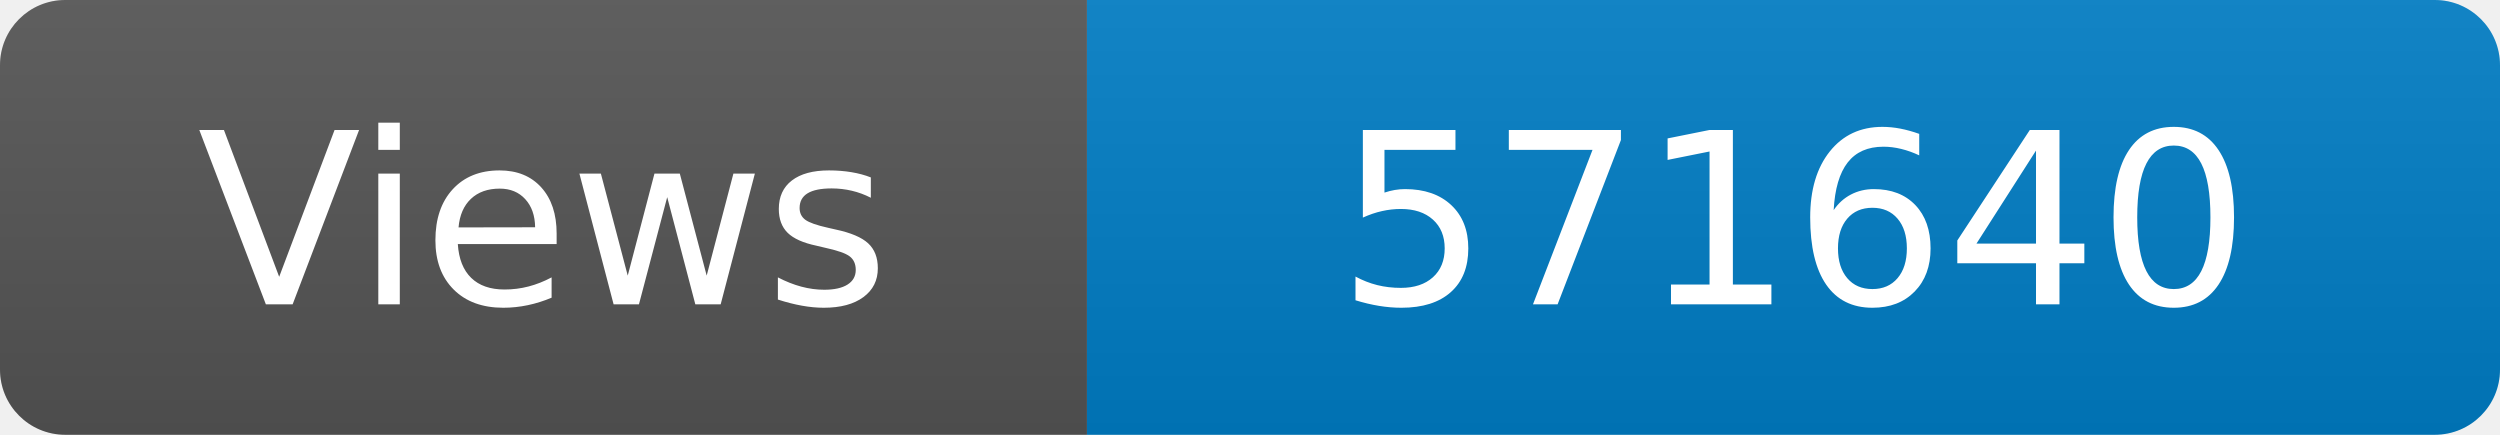
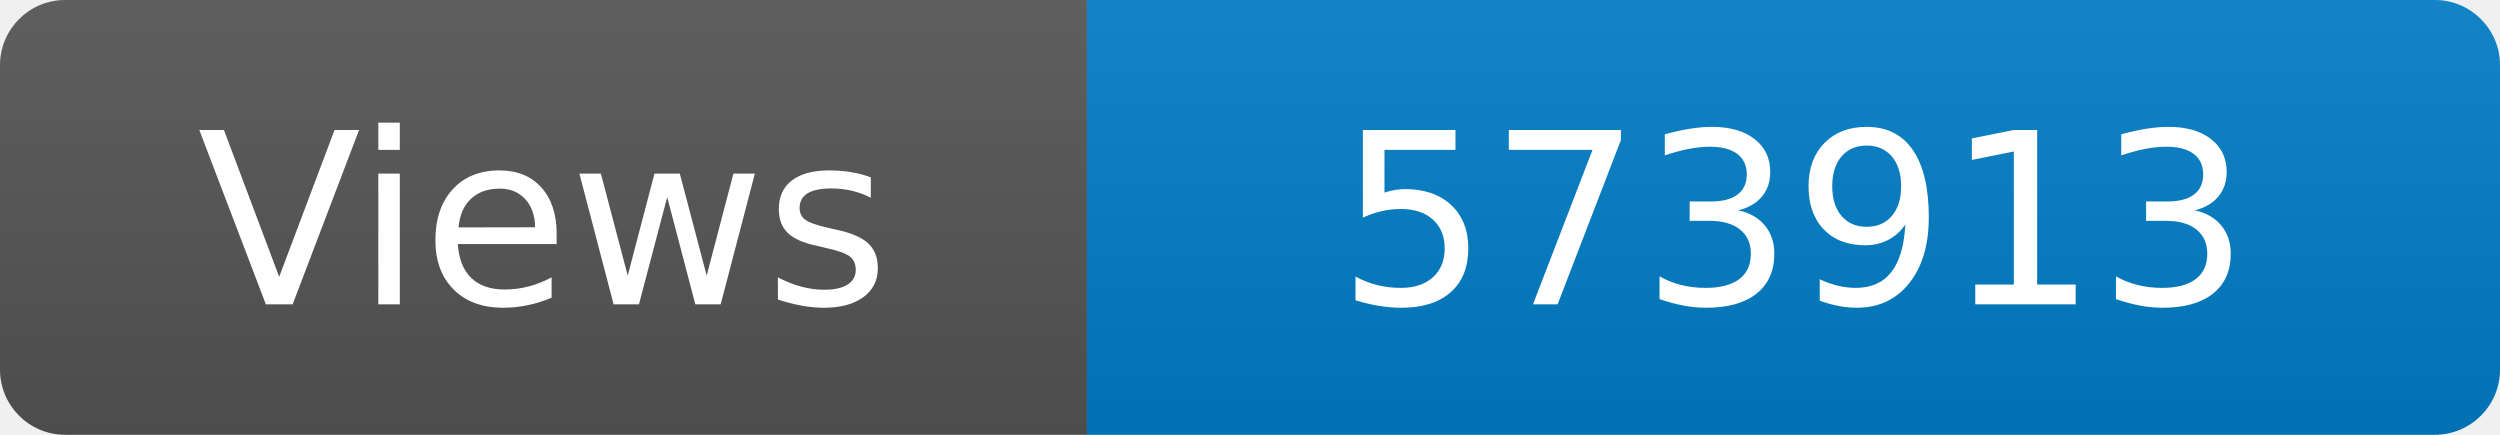
<svg xmlns="http://www.w3.org/2000/svg" width="115" height="20" role="img" aria-label="Maintained?: yes">
  <linearGradient id="s" x2="0" y2="100%">
    <stop offset="0" stop-color="#bbb" stop-opacity=".1" />
    <stop offset="1" stop-opacity=".1" />
  </linearGradient>
  <clipPath id="r">
    <rect width="115" height="20" rx="3" fill="#fff" />
  </clipPath>
  <g clip-path="url(#r)">
    <rect width="50" height="20" fill="#555" />
    <rect x="50" width="160" height="20" fill="#007ec6" />
    <rect width="115" height="20" fill="url(#s)" />
  </g>
  <g fill="#fff" text-anchor="middle" font-family="Verdana,Geneva,DejaVu Sans,sans-serif" font-size="110">
    <text x="250" y="140" transform="scale(.1)" fill="#fff">Views</text>
-     <text x="825" y="140" transform="scale(.1)" fill="#fff">571640</text>
+     <text x="825" y="140" transform="scale(.1)" fill="#fff">573913</text>
  </g>
</svg>
